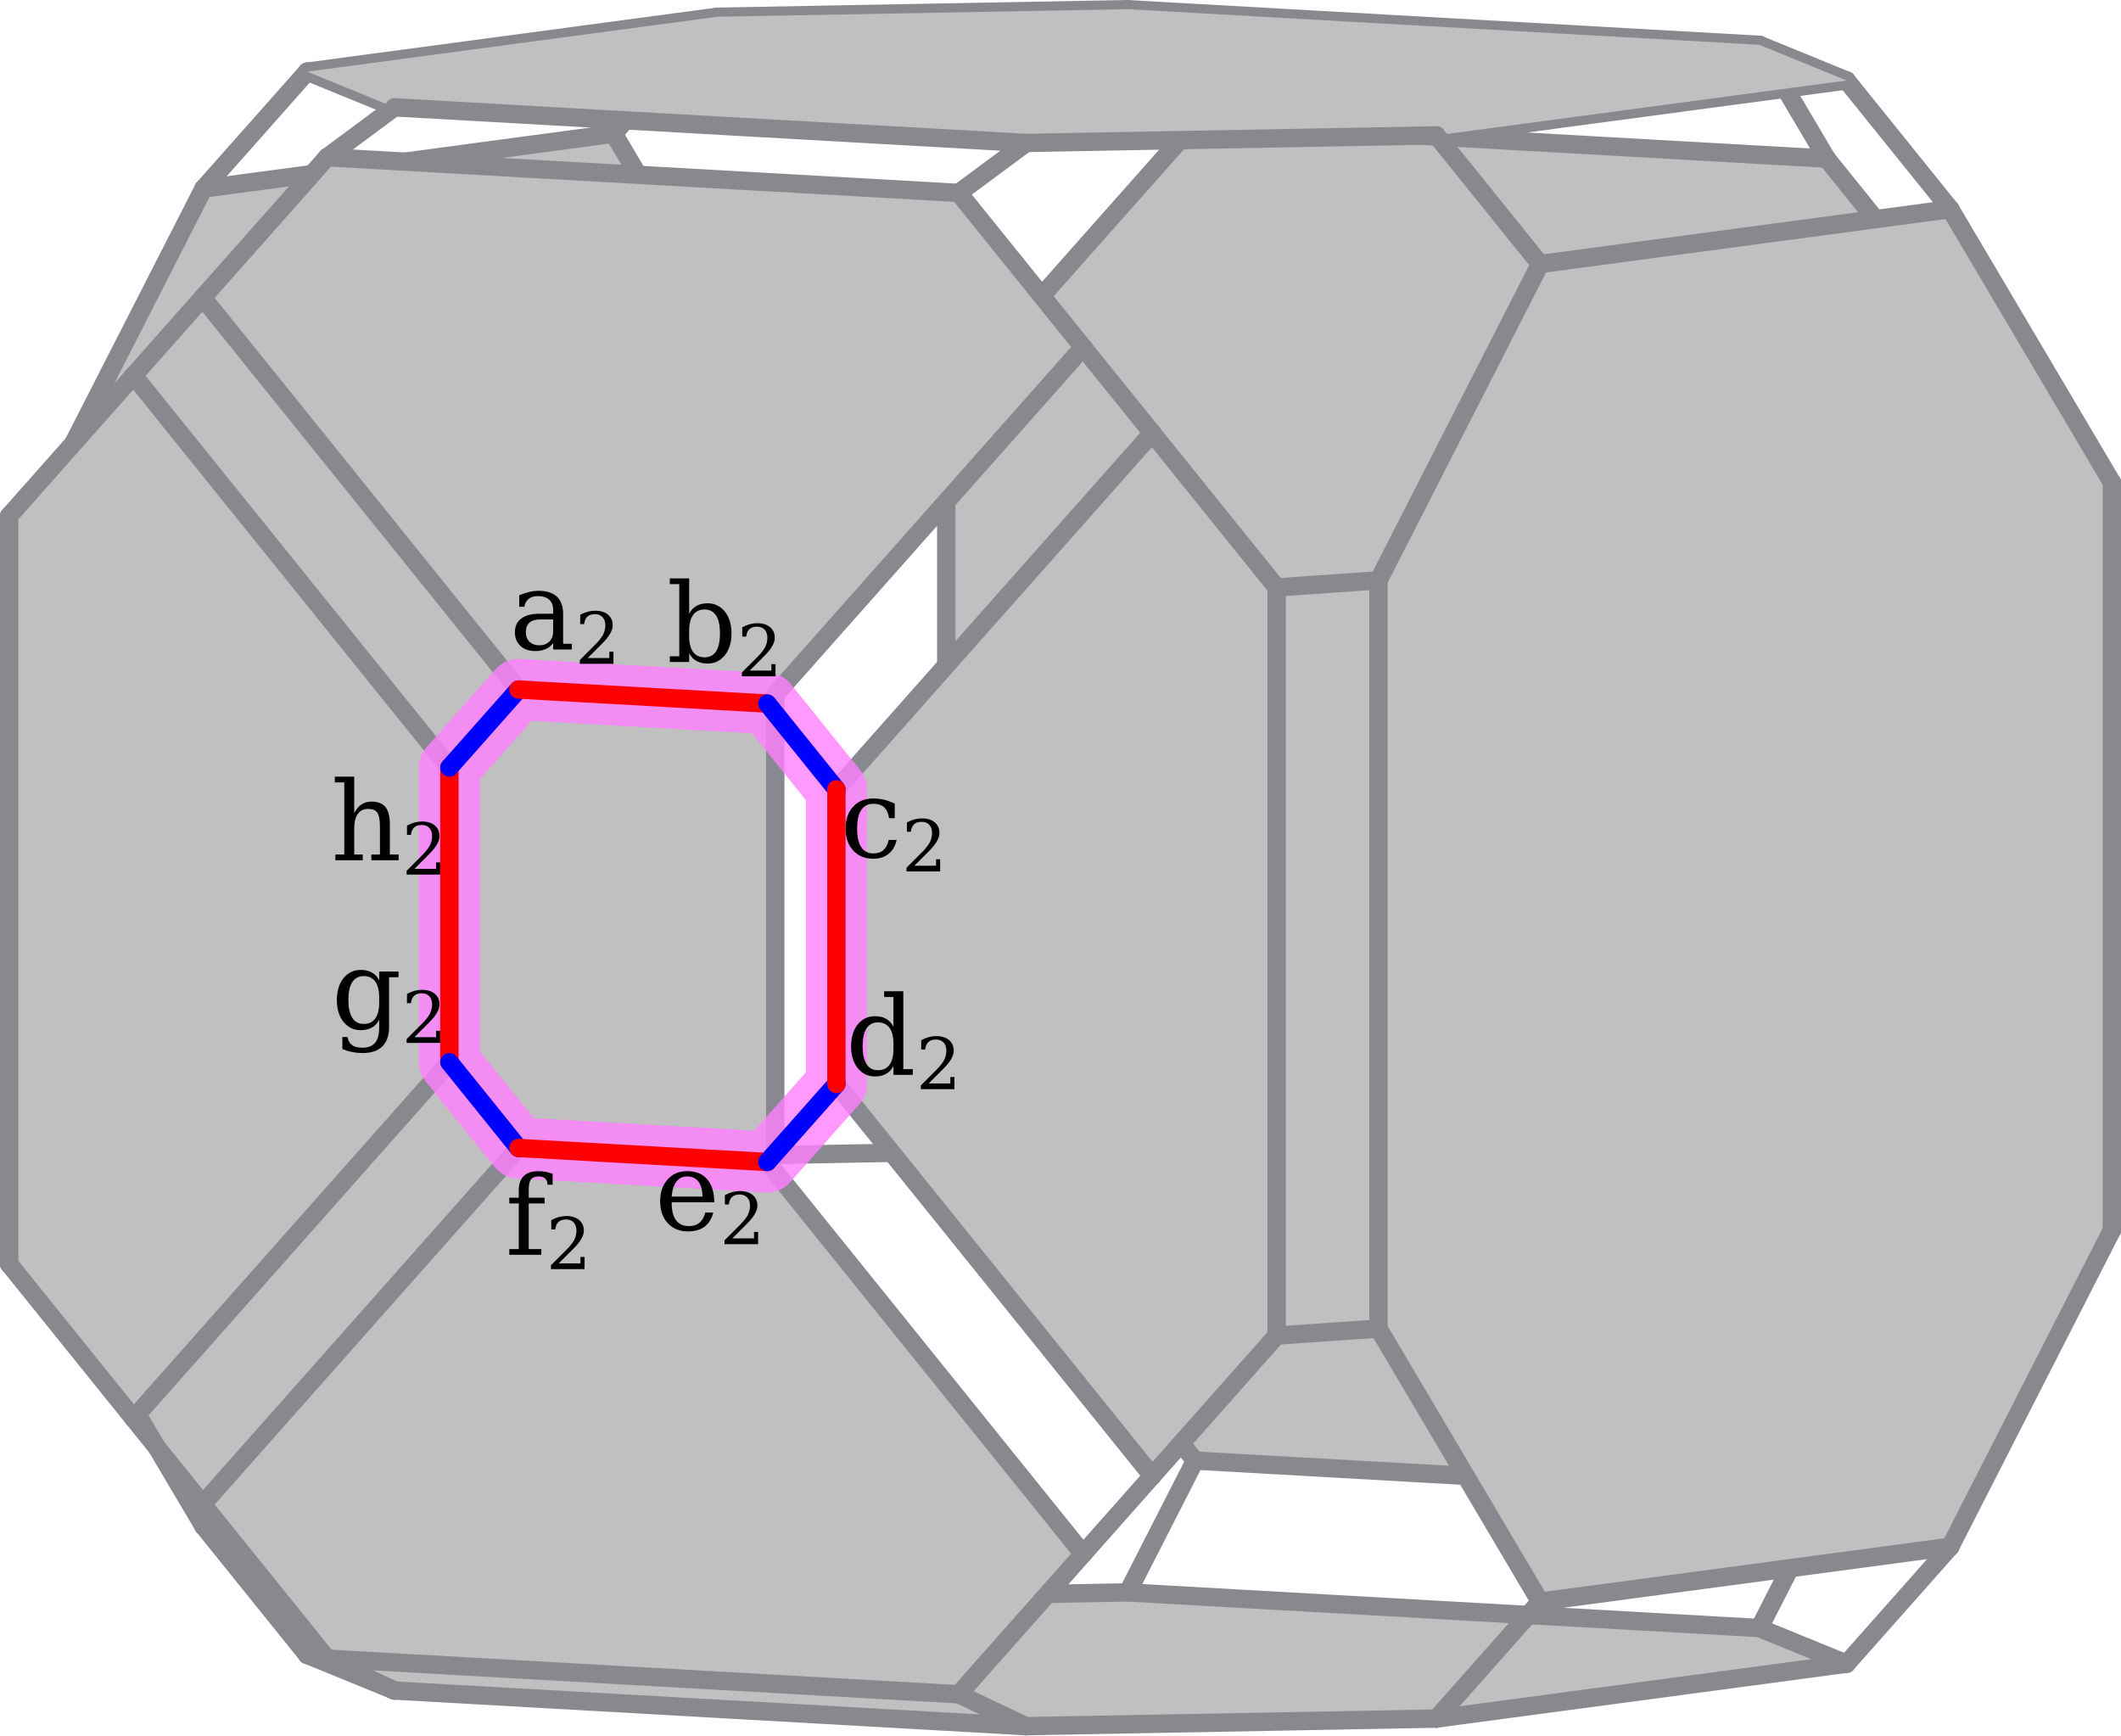
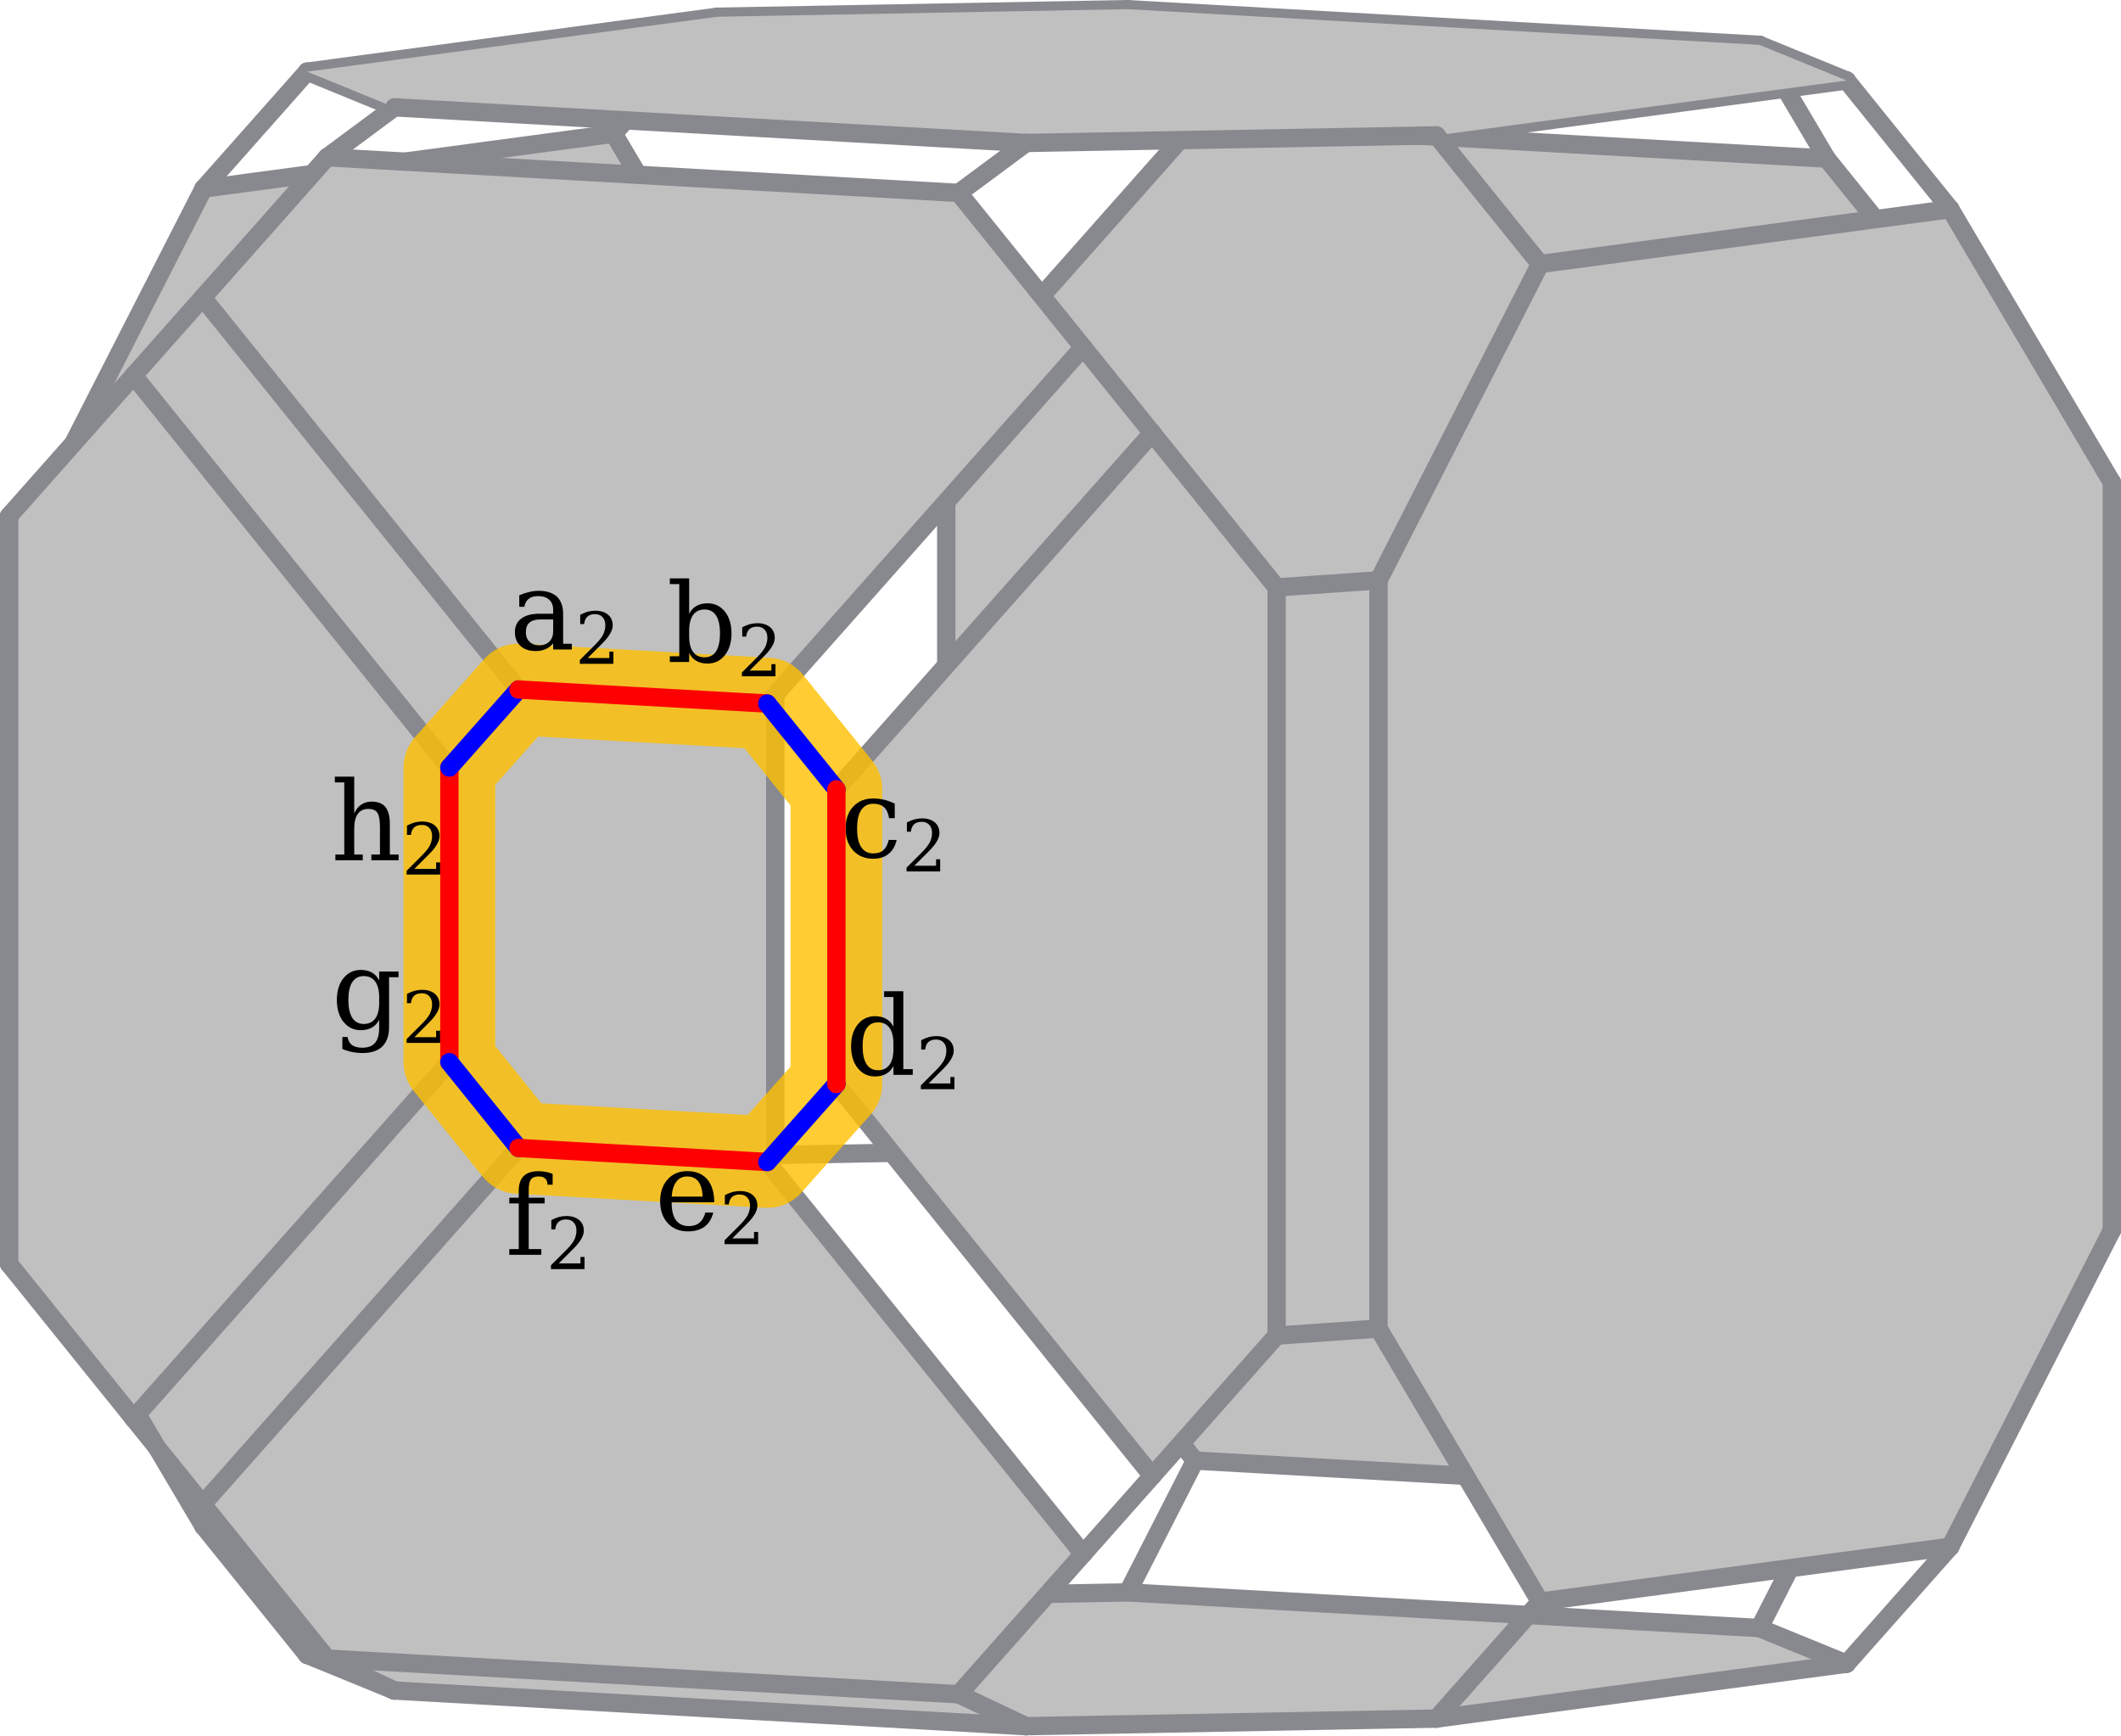
<svg xmlns="http://www.w3.org/2000/svg" width="462.653" height="378.494" version="1.1" id="svg1">
  <defs id="defs1" />
  <style id="style">
		.arc0 {
			fill:none;
			fill-rule:evenodd;
			stroke:black;
			stroke-width:4;
			stroke-linecap:round;
			stroke-linejoin:round;
			stroke-opacity:1;
		}
		.arc1 {
			fill:none;
			fill-rule:evenodd;
			stroke:red;
			stroke-width:4;
			stroke-linecap:round;
			stroke-linejoin:round;
			stroke-opacity:1;
		}
		.arc2 {
			fill:none;
			fill-rule:evenodd;
			stroke:blue;
			stroke-width:4;
			stroke-linecap:round;
			stroke-linejoin:round;
			stroke-opacity:1;
		}
		.arc3 {
			fill:none;
			fill-rule:evenodd;
			stroke:green;
			stroke-width:4;
			stroke-linecap:round;
			stroke-linejoin:round;
			stroke-opacity:1;
		}
		.topological-dart {
			fill:#000000;
			stroke:#000000;
			stroke-width:0;
			stroke-linecap:round;
			stroke-linejoin:round;
			stroke-dasharray:none;
			paint-order:markers fill stroke;
		}
	</style>
  <polygon points="866.825,216.188 866.825,379.377 812.555,440.593 674.776,432.817 620.506,365.475 620.506,202.286 674.776,141.071 812.555,148.846 " id="face_30_31_26_25_24_23_28_29" style="fill:#c0c0c0;stroke:none" opacity="1" transform="translate(-414.0996,-114.253)" />
  <line class="arc1" id="link29_@1_28" x1="206.406" y1="251.222" x2="260.676" y2="318.564" style="stroke:#88888f;stroke-opacity:1" />
  <line class="arc2" id="link29_@2_34" x1="206.406" y1="251.222" x2="169.109" y2="251.911" style="stroke:#88888f;stroke-opacity:1" />
  <line class="arc0" id="link29_@0_30" x1="206.406" y1="251.222" x2="206.406" y2="88.033" style="stroke:#88888f;stroke-opacity:1" />
  <polygon points="423.247,224.382 423.247,387.571 458.49,447.133 547.965,435.159 583.208,366.164 583.208,202.975 547.965,143.413 458.49,155.387 " id="face_35_36_41_40_39_38_33_34" style="fill:#c0c0c0;stroke:none" opacity="1" transform="translate(-414.0996,-114.253)" />
  <line class="arc1" id="link34_@1_33" x1="169.109" y1="251.911" x2="133.865" y2="320.906" style="stroke:#88888f;stroke-opacity:1" />
  <line class="arc0" id="link34_@0_35" x1="169.109" y1="251.911" x2="169.109" y2="88.722" style="stroke:#88888f;stroke-opacity:1" />
  <line class="arc1" id="link30_@1_31" x1="206.406" y1="88.033" x2="260.676" y2="26.818" style="stroke:#88888f;stroke-opacity:1" />
  <line class="arc2" id="link30_@2_35" x1="206.406" y1="88.033" x2="169.109" y2="88.722" style="stroke:#88888f;stroke-opacity:1" />
  <line class="arc1" id="link35_@1_36" x1="169.109" y1="88.722" x2="133.865" y2="29.16" style="stroke:#88888f;stroke-opacity:1" />
  <line class="arc2" id="link28_@2_0" x1="260.676" y1="318.564" x2="245.991" y2="347.312" style="stroke:#88888f;stroke-opacity:1" />
  <line class="arc0" id="link28_@0_23" x1="260.676" y1="318.564" x2="398.455" y2="326.34" style="stroke:#88888f;stroke-opacity:1" />
  <polygon points="637.909,490.747 500.129,482.971 481.103,475.192 570.578,463.218 660.091,461.565 797.87,469.341 816.897,477.12 727.422,489.094 " id="face_7_6_5_4_3_2_1_0" style="fill:#c0c0c0;stroke:none" opacity="1" transform="translate(-414.0996,-114.253)" />
  <line class="arc1" id="link0_@1_1" x1="245.991" y1="347.312" x2="156.478" y2="348.965" style="stroke:#88888f;stroke-opacity:1" />
  <line class="arc0" id="link0_@0_7" x1="245.991" y1="347.312" x2="383.771" y2="355.088" style="stroke:#88888f;stroke-opacity:1" />
  <line class="arc2" id="link31_@2_32" x1="260.676" y1="26.818" x2="245.991" y2="2" style="stroke:#88888f;stroke-opacity:1" />
  <line class="arc0" id="link31_@0_26" x1="260.676" y1="26.818" x2="398.455" y2="34.593" style="stroke:#88888f;stroke-opacity:1" />
  <line class="arc2" id="link33_@2_1" x1="133.865" y1="320.906" x2="156.478" y2="348.965" style="stroke:#88888f;stroke-opacity:1" />
  <line class="arc0" id="link33_@0_38" x1="133.865" y1="320.906" x2="44.391" y2="332.88" style="stroke:#88888f;stroke-opacity:1" />
  <line class="arc0" id="link1_@0_2" x1="156.478" y1="348.965" x2="67.003" y2="360.939" style="stroke:#88888f;stroke-opacity:1" />
  <line class="arc1" id="link32_@1_37" x1="245.991" y1="2" x2="156.478" y2="3.654" style="stroke:#88888f;stroke-opacity:1" />
  <line class="arc0" id="link32_@0_27" x1="245.991" y1="2" x2="383.771" y2="9.776" style="stroke:#88888f;stroke-opacity:1" />
  <line class="arc2" id="link36_@2_37" x1="133.865" y1="29.16" x2="156.478" y2="3.654" style="stroke:#88888f;stroke-opacity:1" />
  <line class="arc0" id="link36_@0_41" x1="133.865" y1="29.16" x2="44.391" y2="41.134" style="stroke:#88888f;stroke-opacity:1" />
  <line class="arc0" id="link37_@0_42" x1="156.478" y1="3.654" x2="67.003" y2="15.627" style="stroke:#88888f;stroke-opacity:1" />
  <line class="arc1" id="link23_@1_24" x1="398.455" y1="326.34" x2="452.725" y2="265.124" style="stroke:#88888f;stroke-opacity:1" />
  <line class="arc2" id="link23_@2_7" x1="398.455" y1="326.34" x2="383.771" y2="355.088" style="stroke:#88888f;stroke-opacity:1" />
  <line class="arc1" id="link7_@1_6" x1="383.771" y1="355.088" x2="402.797" y2="362.867" style="stroke:#88888f;stroke-opacity:1" />
  <line class="arc1" id="link26_@1_25" x1="398.455" y1="34.593" x2="452.725" y2="101.935" style="stroke:#88888f;stroke-opacity:1" />
  <line class="arc2" id="link26_@2_27" x1="398.455" y1="34.593" x2="383.771" y2="9.776" style="stroke:#88888f;stroke-opacity:1" />
  <line class="arc2" id="link24_@2_19" x1="452.725" y1="265.124" x2="460.653" y2="268.365" style="stroke:#88888f;stroke-opacity:1" />
  <line class="arc0" id="link24_@0_25" x1="452.725" y1="265.124" x2="452.725" y2="101.935" style="stroke:#88888f;stroke-opacity:1" />
  <line class="arc1" id="link27_@1_22" x1="383.771" y1="9.776" x2="402.797" y2="17.555" style="stroke:#88888f;stroke-opacity:1" />
  <line class="arc2" id="link25_@2_20" x1="452.725" y1="101.935" x2="460.653" y2="105.176" style="stroke:#88888f;stroke-opacity:1" />
  <line class="arc1" id="link38_@1_39" x1="44.391" y1="332.88" x2="9.147" y2="273.318" style="stroke:#88888f;stroke-opacity:1" />
  <line class="arc2" id="link38_@2_2" x1="44.391" y1="332.88" x2="67.003" y2="360.939" style="stroke:#88888f;stroke-opacity:1" />
  <polygon points="714.791,240.836 714.791,404.025 750.034,463.587 839.509,451.613 874.753,382.618 874.753,219.429 839.509,159.867 750.034,171.841 " id="face_20_21_16_15_14_13_18_19" style="fill:#c0c0c0;stroke:none" opacity="1" transform="translate(-414.0996,-114.253)" />
  <line class="arc1" id="link19_@1_18" x1="460.653" y1="268.365" x2="425.41" y2="337.36" style="stroke:#88888f;stroke-opacity:1" />
  <line class="arc0" id="link19_@0_20" x1="460.653" y1="268.365" x2="460.653" y2="105.176" style="stroke:#88888f;stroke-opacity:1" />
  <line class="arc1" id="link2_@1_3" x1="67.003" y1="360.939" x2="86.03" y2="368.718" style="stroke:#88888f;stroke-opacity:1" />
  <line class="arc1" id="link20_@1_21" x1="460.653" y1="105.176" x2="425.41" y2="45.614" style="stroke:#88888f;stroke-opacity:1" />
  <line class="arc1" id="link41_@1_40" x1="44.391" y1="41.134" x2="9.147" y2="110.129" style="stroke:#88888f;stroke-opacity:1" />
  <line class="arc2" id="link41_@2_42" x1="44.391" y1="41.134" x2="67.003" y2="15.627" style="stroke:#88888f;stroke-opacity:1" />
  <line class="arc2" id="link6_@2_18" x1="402.797" y1="362.867" x2="425.41" y2="337.36" style="stroke:#88888f;stroke-opacity:1" />
  <line class="arc0" id="link6_@0_5" x1="402.797" y1="362.867" x2="313.323" y2="374.841" style="stroke:#88888f;stroke-opacity:1" />
  <line class="arc1" id="link42_@1_47" x1="67.003" y1="15.627" x2="86.03" y2="23.407" style="stroke:#88888f;stroke-opacity:1" />
  <line class="arc0" id="link18_@0_13" x1="425.41" y1="337.36" x2="335.935" y2="349.334" style="stroke:#88888f;stroke-opacity:1" />
  <line class="arc2" id="link39_@2_44" x1="9.147" y1="273.318" x2="2" y2="275.708" style="stroke:#88888f;stroke-opacity:1" />
  <line class="arc0" id="link39_@0_40" x1="9.147" y1="273.318" x2="9.147" y2="110.129" style="stroke:#88888f;stroke-opacity:1" />
  <line class="arc2" id="link22_@2_21" x1="402.797" y1="17.555" x2="425.41" y2="45.614" style="stroke:#88888f;stroke-opacity:1" />
  <line class="arc0" id="link22_@0_17" x1="402.797" y1="17.555" x2="313.323" y2="29.529" style="stroke:#88888f;stroke-opacity:1" />
  <line class="arc2" id="link40_@2_45" x1="9.147" y1="110.129" x2="2" y2="112.52" style="stroke:#88888f;stroke-opacity:1" />
  <line class="arc0" id="link21_@0_16" x1="425.41" y1="45.614" x2="335.935" y2="57.588" style="stroke:#88888f;stroke-opacity:1" />
  <polygon points="512.124,345.926 443.235,423.632 416.1,389.961 416.1,226.772 443.235,196.165 512.124,281.647 " id="face_45_60_61_59_58_44" style="fill:#c0c0c0;stroke:none" opacity="1" transform="translate(-414.0996,-114.253)" />
  <line class="arc1" id="link44_@1_58" x1="2" y1="275.708" x2="29.135" y2="309.379" style="stroke:#88888f;stroke-opacity:1" />
  <line class="arc0" id="link44_@0_45" x1="2" y1="275.708" x2="2" y2="112.52" style="stroke:#88888f;stroke-opacity:1" />
  <line class="arc2" id="link3_@2_43" x1="86.03" y1="368.718" x2="71.345" y2="361.756" style="stroke:#88888f;stroke-opacity:1" />
  <line class="arc0" id="link3_@0_4" x1="86.03" y1="368.718" x2="223.809" y2="376.494" style="stroke:#88888f;stroke-opacity:1" />
  <line class="arc1" id="link45_@1_60" x1="2" y1="112.52" x2="29.135" y2="81.912" style="stroke:#88888f;stroke-opacity:1" />
  <line class="arc2" id="link58_@2_56" x1="29.135" y1="309.379" x2="44.21" y2="328.085" style="stroke:#88888f;stroke-opacity:1" />
  <line class="arc0" id="link58_@0_59" x1="29.135" y1="309.379" x2="98.025" y2="231.673" style="stroke:#88888f;stroke-opacity:1" />
  <polygon points="623.224,483.785 485.445,476.009 458.31,442.338 527.199,364.632 581.469,367.694 650.359,453.177 " id="face_57_55_54_8_43_56" style="fill:#c0c0c0;stroke:none" opacity="1" transform="translate(-414.0996,-114.253)" />
  <line class="arc1" id="link56_@1_43" x1="44.21" y1="328.085" x2="71.345" y2="361.756" style="stroke:#88888f;stroke-opacity:1" />
  <line class="arc0" id="link56_@0_57" x1="44.21" y1="328.085" x2="113.1" y2="250.379" style="stroke:#88888f;stroke-opacity:1" />
  <line class="arc2" id="link60_@2_62" x1="29.135" y1="81.912" x2="44.21" y2="64.907" style="stroke:#88888f;stroke-opacity:1" />
  <line class="arc0" id="link60_@0_61" x1="29.135" y1="81.912" x2="98.025" y2="167.394" style="stroke:#88888f;stroke-opacity:1" />
  <line class="arc0" id="link43_@0_8" x1="71.345" y1="361.756" x2="209.124" y2="369.532" style="stroke:#88888f;stroke-opacity:1" />
  <line class="arc2" id="link47_@2_46" x1="86.03" y1="23.407" x2="71.345" y2="34.299" style="stroke:#88888f;stroke-opacity:1" />
  <polygon points="637.909,145.436 500.129,137.66 481.103,129.88 570.578,117.906 660.091,116.253 797.87,124.029 816.897,131.808 727.422,143.782 " id="face_27_22_17_12_47_42_37_32" style="fill:#c0c0c0;stroke:none" opacity="1" transform="translate(-414.0996,-114.253)" />
  <line class="arc0" id="link47_@0_12" x1="86.03" y1="23.407" x2="223.809" y2="31.183" style="stroke:#88888f;stroke-opacity:1" />
  <polygon points="623.224,156.328 485.445,148.552 458.31,179.16 527.199,264.643 581.469,267.705 650.359,189.999 " id="face_63_49_48_11_46_62" style="fill:#c0c0c0;stroke:none" opacity="1" transform="translate(-414.0996,-114.253)" />
  <line class="arc1" id="link62_@1_46" x1="44.21" y1="64.907" x2="71.345" y2="34.299" style="stroke:#88888f;stroke-opacity:1" />
  <line class="arc0" id="link62_@0_63" x1="44.21" y1="64.907" x2="113.1" y2="150.39" style="stroke:#88888f;stroke-opacity:1" />
  <line class="arc0" id="link46_@0_11" x1="71.345" y1="34.299" x2="209.124" y2="42.075" style="stroke:#88888f;stroke-opacity:1" />
  <line class="arc1" id="link5_@1_4" x1="313.323" y1="374.841" x2="223.809" y2="376.494" style="stroke:#88888f;stroke-opacity:1" />
  <line class="arc2" id="link5_@2_13" x1="313.323" y1="374.841" x2="335.935" y2="349.334" style="stroke:#88888f;stroke-opacity:1" />
  <line class="arc1" id="link13_@1_14" x1="335.935" y1="349.334" x2="300.692" y2="289.772" style="stroke:#88888f;stroke-opacity:1" />
  <line class="arc2" id="link4_@2_8" x1="223.809" y1="376.494" x2="209.124" y2="369.532" style="stroke:#88888f;stroke-opacity:1" />
  <line class="arc0" id="link55_@0_54" x1="167.37" y1="253.441" x2="236.259" y2="338.924" style="stroke:#88888f;stroke-opacity:1" />
  <line class="arc1" id="link17_@1_12" x1="313.323" y1="29.529" x2="223.809" y2="31.183" style="stroke:#88888f;stroke-opacity:1" />
  <line class="arc2" id="link17_@2_16" x1="313.323" y1="29.529" x2="335.935" y2="57.588" style="stroke:#88888f;stroke-opacity:1" />
  <line class="arc0" id="link49_@0_48" x1="167.37" y1="153.452" x2="236.259" y2="75.746" style="stroke:#88888f;stroke-opacity:1" />
  <polygon points="665.434,208.705 596.544,286.411 596.544,350.69 665.434,436.172 692.569,405.565 692.569,242.376 " id="face_52_9_10_50_51_53" style="fill:#c0c0c0;stroke:none" opacity="1" transform="translate(-414.0996,-114.253)" />
  <line class="arc0" id="link53_@0_52" x1="182.445" y1="236.437" x2="251.334" y2="321.919" style="stroke:#88888f;stroke-opacity:1" />
  <line class="arc1" id="link8_@1_54" x1="209.124" y1="369.532" x2="236.259" y2="338.924" style="stroke:#88888f;stroke-opacity:1" />
  <line class="arc0" id="link51_@0_50" x1="182.445" y1="172.158" x2="251.334" y2="94.452" style="stroke:#88888f;stroke-opacity:1" />
  <line class="arc1" id="link16_@1_15" x1="335.935" y1="57.588" x2="300.692" y2="126.583" style="stroke:#88888f;stroke-opacity:1" />
  <line class="arc2" id="link12_@2_11" x1="223.809" y1="31.183" x2="209.124" y2="42.075" style="stroke:#88888f;stroke-opacity:1" />
  <line class="arc2" id="link54_@2_52" x1="236.259" y1="338.924" x2="251.334" y2="321.919" style="stroke:#88888f;stroke-opacity:1" />
  <line class="arc1" id="link11_@1_48" x1="209.124" y1="42.075" x2="236.259" y2="75.746" style="stroke:#88888f;stroke-opacity:1" />
  <line class="arc1" id="link52_@1_9" x1="251.334" y1="321.919" x2="278.469" y2="291.312" style="stroke:#88888f;stroke-opacity:1" />
  <line class="arc2" id="link14_@2_9" x1="300.692" y1="289.772" x2="278.469" y2="291.312" style="stroke:#88888f;stroke-opacity:1" />
  <line class="arc0" id="link14_@0_15" x1="300.692" y1="289.772" x2="300.692" y2="126.583" style="stroke:#88888f;stroke-opacity:1" />
  <line class="arc2" id="link48_@2_50" x1="236.259" y1="75.746" x2="251.334" y2="94.452" style="stroke:#88888f;stroke-opacity:1" />
  <line class="arc2" id="link15_@2_10" x1="300.692" y1="126.583" x2="278.469" y2="128.123" style="stroke:#88888f;stroke-opacity:1" />
  <line class="arc0" id="link9_@0_10" x1="278.469" y1="291.312" x2="278.469" y2="128.123" style="stroke:#88888f;stroke-opacity:1" />
  <line class="arc1" id="link50_@1_10" x1="251.334" y1="94.452" x2="278.469" y2="128.123" style="stroke:#88888f;stroke-opacity:1" />
-   <path style="fill:none;stroke:#ff80ff;stroke-width:13.333;stroke-linecap:round;stroke-linejoin:round;stroke-dasharray:none;stroke-opacity:0.801" d="m 113.1,150.39 54.27,3.063 15.075,18.706 -3e-5,64.279 -15.075,17.004 -54.27,-3.063 -15.075,-18.706 2e-6,-64.279 z" id="path1" />
+   <path style="fill:none;stroke:#ffc000;stroke-width:20;stroke-linecap:round;stroke-linejoin:round;stroke-dasharray:none;stroke-opacity:0.8" d="m 113.1,150.39 54.27,3.063 15.075,18.706 -3e-5,64.279 -15.075,17.004 -54.27,-3.063 -15.075,-18.706 2e-6,-64.279 z" id="path1" />
  <text xml:space="preserve" style="font-style:normal;font-variant:normal;font-weight:normal;font-stretch:normal;font-size:24px;font-family:'DejaVu Math TeX Gyre';-inkscape-font-specification:'DejaVu Math TeX Gyre';fill:#000000;stroke:none;stroke-width:20;stroke-linecap:round;stroke-linejoin:round;stroke-opacity:0.8" x="111.115" y="141.657" id="text1-06">
    <tspan id="tspan1-1" x="111.115" y="141.657">a<tspan style="font-size:65%;baseline-shift:sub" id="tspan1">2</tspan>
    </tspan>
  </text>
  <text xml:space="preserve" style="font-style:normal;font-variant:normal;font-weight:normal;font-stretch:normal;font-size:24px;font-family:'DejaVu Math TeX Gyre';-inkscape-font-specification:'DejaVu Math TeX Gyre';fill:#000000;stroke:none;stroke-width:20;stroke-linecap:round;stroke-linejoin:round;stroke-opacity:0.8" x="145.406" y="144.381" id="text1-2-5">
    <tspan id="tspan1-6-4" x="145.406" y="144.381">b<tspan style="font-size:65%;baseline-shift:sub" id="tspan2">2</tspan>
    </tspan>
    <tspan x="145.406" y="174.381" id="tspan63" />
    <tspan x="145.406" y="204.381" id="tspan64" />
  </text>
  <text xml:space="preserve" style="font-style:normal;font-variant:normal;font-weight:normal;font-stretch:normal;font-size:24px;font-family:'DejaVu Math TeX Gyre';-inkscape-font-specification:'DejaVu Math TeX Gyre';fill:#000000;stroke:none;stroke-width:20;stroke-linecap:round;stroke-linejoin:round;stroke-opacity:0.8" x="183.245" y="186.95" id="text1-9-6">
    <tspan id="tspan1-2-5" x="183.245" y="186.95">c<tspan style="font-size:65%;baseline-shift:sub" id="tspan3">2</tspan>
    </tspan>
  </text>
  <text xml:space="preserve" style="font-style:normal;font-variant:normal;font-weight:normal;font-stretch:normal;font-size:24px;font-family:'DejaVu Math TeX Gyre';-inkscape-font-specification:'DejaVu Math TeX Gyre';fill:#000000;stroke:none;stroke-width:20;stroke-linecap:round;stroke-linejoin:round;stroke-opacity:0.8" x="184.445" y="234.437" id="text1-7-9">
    <tspan id="tspan1-5-3" x="184.445" y="234.437">d<tspan style="font-size:65%;baseline-shift:sub" id="tspan4">2</tspan>
    </tspan>
  </text>
  <text xml:space="preserve" style="font-style:normal;font-variant:normal;font-weight:normal;font-stretch:normal;font-size:24px;font-family:'DejaVu Math TeX Gyre';-inkscape-font-specification:'DejaVu Math TeX Gyre';fill:#000000;stroke:none;stroke-width:20;stroke-linecap:round;stroke-linejoin:round;stroke-opacity:0.8" x="142.793" y="268.233" id="text1-8-4">
    <tspan id="tspan1-9-5" x="142.793" y="268.233">e<tspan style="font-size:65%;baseline-shift:sub" id="tspan5">2</tspan>
    </tspan>
  </text>
  <text xml:space="preserve" style="font-style:normal;font-variant:normal;font-weight:normal;font-stretch:normal;font-size:24px;font-family:'DejaVu Math TeX Gyre';-inkscape-font-specification:'DejaVu Math TeX Gyre';fill:#000000;stroke:none;stroke-width:20;stroke-linecap:round;stroke-linejoin:round;stroke-opacity:0.8" x="110.236" y="273.681" id="text1-1-5">
    <tspan id="tspan1-29-4" x="110.236" y="273.681">f<tspan style="font-size:65%;baseline-shift:sub" id="tspan6">2</tspan>
    </tspan>
  </text>
  <text xml:space="preserve" style="font-style:normal;font-variant:normal;font-weight:normal;font-stretch:normal;font-size:24px;font-family:'DejaVu Math TeX Gyre';-inkscape-font-specification:'DejaVu Math TeX Gyre';fill:#000000;stroke:none;stroke-width:20;stroke-linecap:round;stroke-linejoin:round;stroke-opacity:0.8" x="72.272" y="224.345" id="text1-4-4">
    <tspan id="tspan1-7-4" x="72.272" y="224.345">g<tspan style="font-size:65%;baseline-shift:sub" id="tspan7">2</tspan>
    </tspan>
  </text>
  <text xml:space="preserve" style="font-style:normal;font-variant:normal;font-weight:normal;font-stretch:normal;font-size:24px;font-family:'DejaVu Math TeX Gyre';-inkscape-font-specification:'DejaVu Math TeX Gyre';fill:#000000;stroke:none;stroke-width:20;stroke-linecap:round;stroke-linejoin:round;stroke-opacity:0.8" x="72.176" y="187.634" id="text1-0-0">
    <tspan id="tspan1-3-7" x="72.176" y="187.634">h<tspan style="font-size:65%;baseline-shift:sub" id="tspan8">2</tspan>
    </tspan>
  </text>
  <line class="arc1" id="link59_@1_61" x1="98.025" y1="231.673" x2="98.025" y2="167.394" style="stroke:#ff0002;stroke-opacity:1" />
  <line class="arc2" id="link59_@2_57" x1="98.025" y1="231.673" x2="113.1" y2="250.379" style="stroke:#0000ff;stroke-opacity:1" />
  <line class="arc2" id="link61_@2_63" x1="98.025" y1="167.394" x2="113.1" y2="150.39" style="stroke:#0000ff;stroke-opacity:1" />
  <line class="arc1" id="link57_@1_55" x1="113.1" y1="250.379" x2="167.37" y2="253.441" style="stroke:#ff0002;stroke-opacity:1" />
  <line class="arc1" id="link63_@1_49" x1="113.1" y1="150.39" x2="167.37" y2="153.452" style="stroke:#ff0002;stroke-opacity:1" />
  <line class="arc2" id="link55_@2_53" x1="167.37" y1="253.441" x2="182.445" y2="236.437" style="stroke:#0000ff;stroke-opacity:1" />
  <line class="arc2" id="link49_@2_51" x1="167.37" y1="153.452" x2="182.445" y2="172.158" style="stroke:#0000ff;stroke-opacity:1" />
  <line class="arc1" id="link53_@1_51" x1="182.445" y1="236.437" x2="182.445" y2="172.158" style="stroke:#ff0002;stroke-opacity:1" />
</svg>
